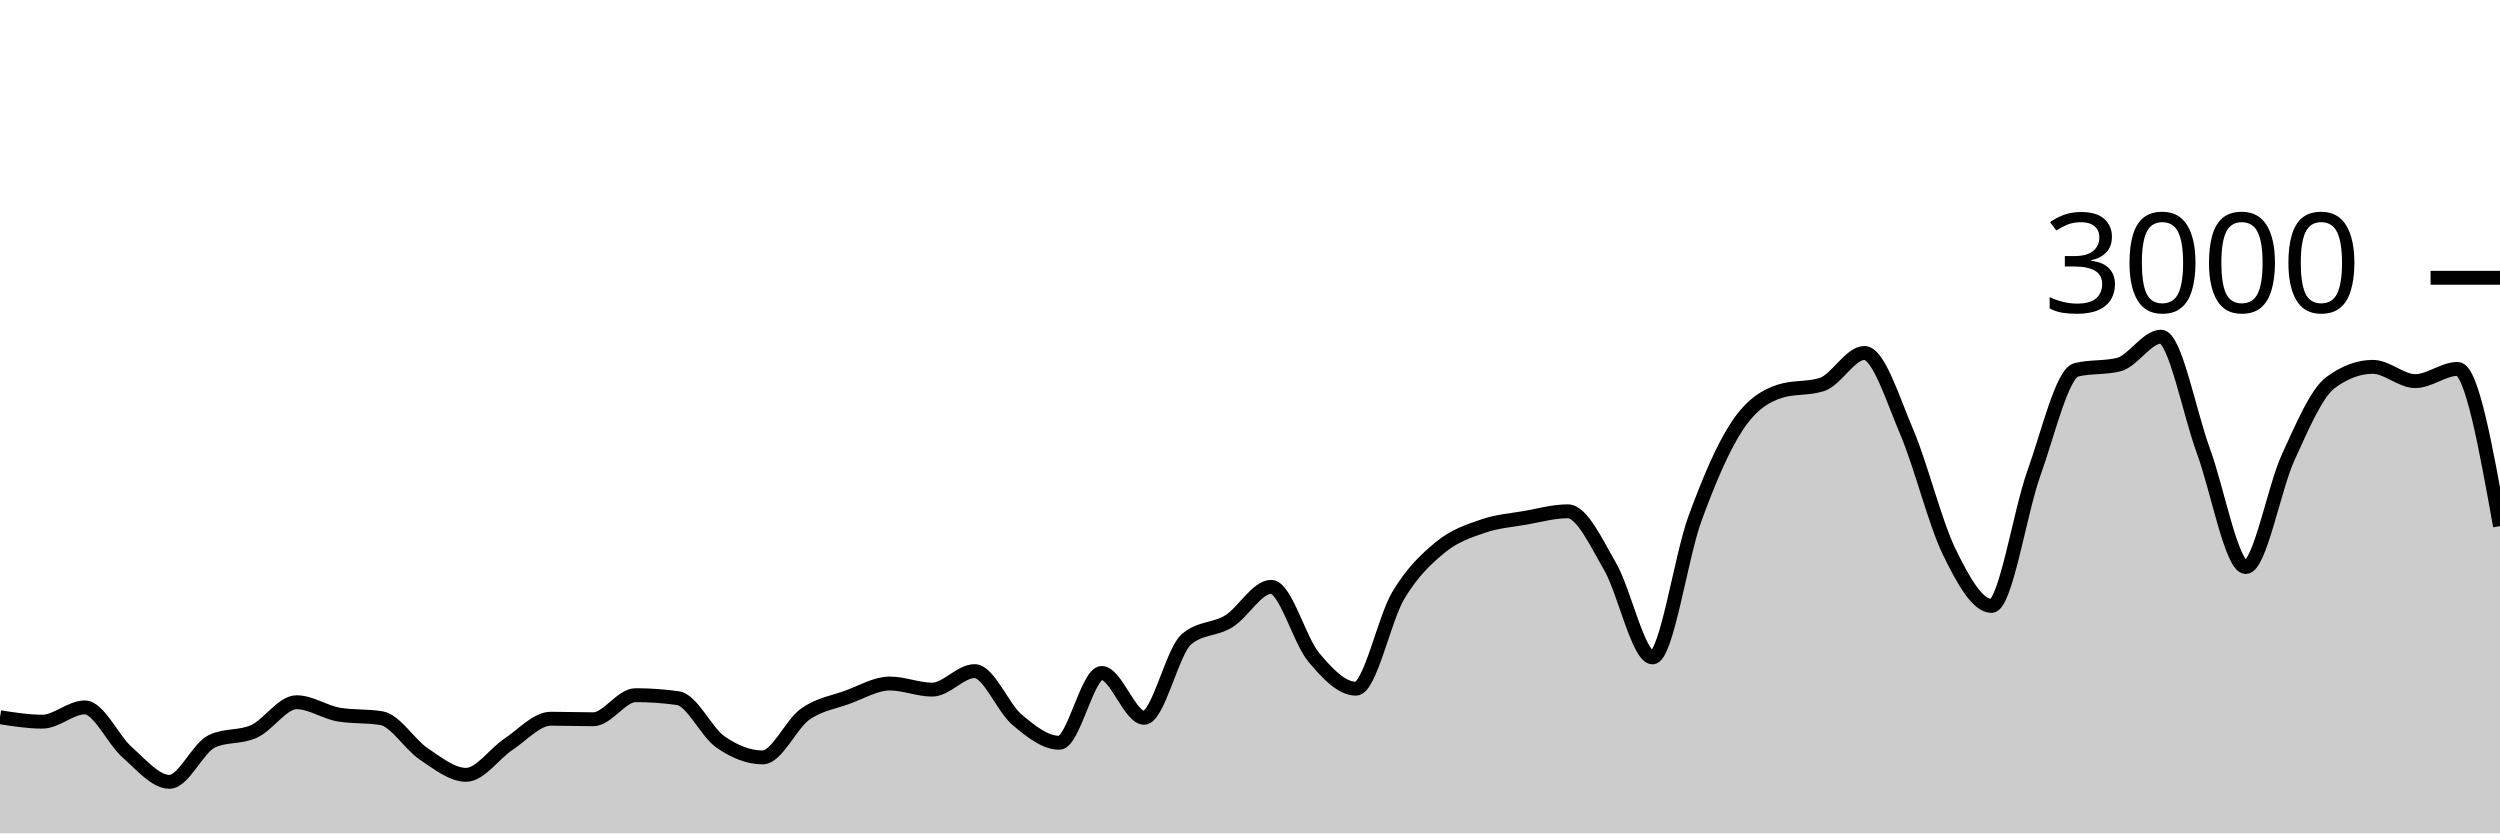
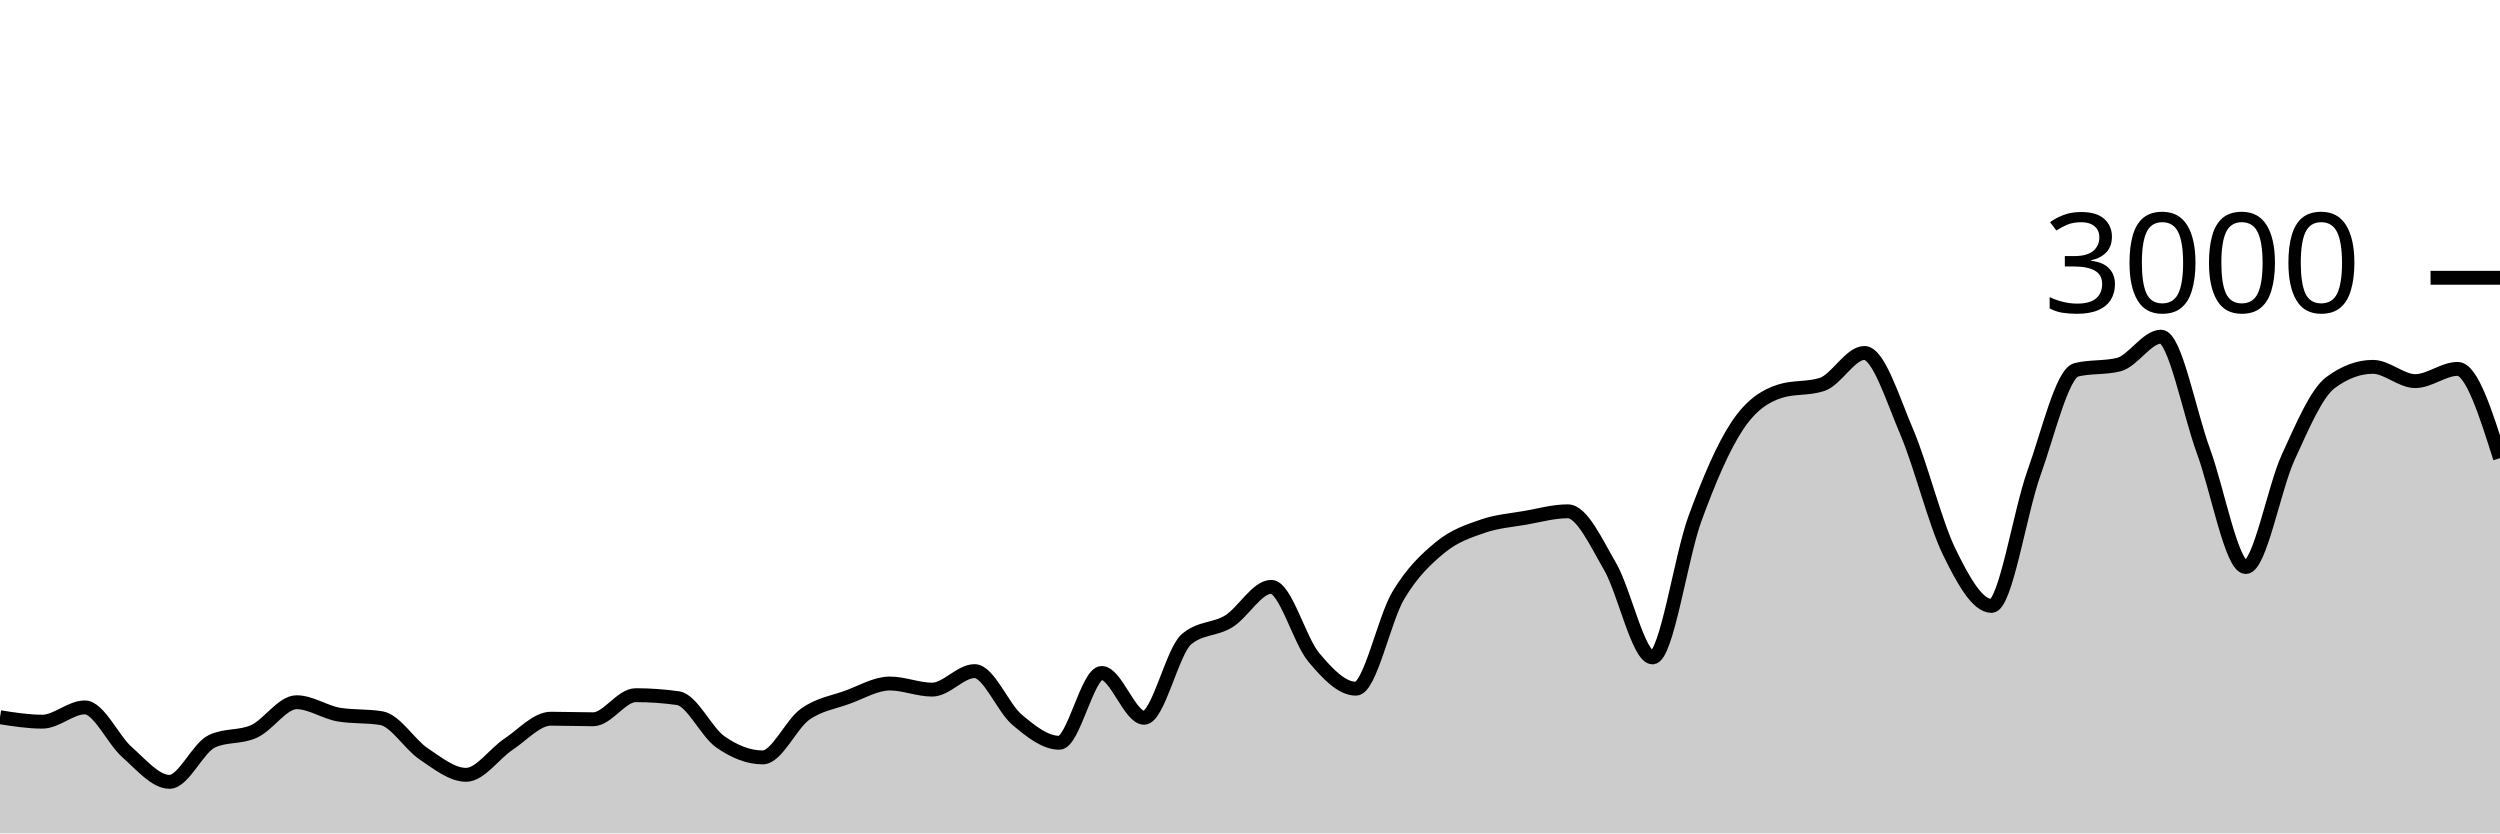
<svg xmlns="http://www.w3.org/2000/svg" viewBox="0 0 180 60">
  <g transform="translate(0,20)">
-     <path class="area" fill="rgba(0, 0, 0, 0.2)" d="M0,31.64C1.017,31.8,2.034,31.96,3.051,31.96C4.068,31.96,5.085,30.933,6.102,30.933C7.119,30.933,8.136,33.267,9.153,34.16C10.169,35.053,11.186,36.293,12.203,36.293C13.22,36.293,14.237,33.853,15.254,33.373C16.271,32.893,17.288,33.122,18.305,32.653C19.322,32.184,20.339,30.56,21.356,30.56C22.373,30.56,23.39,31.284,24.407,31.453C25.424,31.622,26.441,31.538,27.458,31.707C28.475,31.876,29.492,33.6,30.508,34.28C31.525,34.96,32.542,35.787,33.559,35.787C34.576,35.787,35.593,34.26,36.61,33.587C37.627,32.913,38.644,31.747,39.661,31.747C40.678,31.747,41.695,31.787,42.712,31.787C43.729,31.787,44.746,30.053,45.763,30.053C46.78,30.053,47.797,30.124,48.814,30.267C49.831,30.409,50.847,32.702,51.864,33.413C52.881,34.124,53.898,34.533,54.915,34.533C55.932,34.533,56.949,32.149,57.966,31.427C58.983,30.704,60,30.569,61.017,30.2C62.034,29.831,63.051,29.213,64.068,29.213C65.085,29.213,66.102,29.653,67.119,29.653C68.136,29.653,69.153,28.32,70.169,28.32C71.186,28.32,72.203,30.953,73.22,31.813C74.237,32.673,75.254,33.48,76.271,33.48C77.288,33.48,78.305,28.453,79.322,28.453C80.339,28.453,81.356,31.68,82.373,31.68C83.39,31.68,84.407,26.889,85.424,26.027C86.441,25.164,87.458,25.362,88.475,24.733C89.492,24.104,90.508,22.253,91.525,22.253C92.542,22.253,93.559,26.084,94.576,27.307C95.593,28.529,96.61,29.587,97.627,29.587C98.644,29.587,99.661,24.567,100.678,22.867C101.695,21.167,102.712,20.218,103.729,19.387C104.746,18.556,105.763,18.231,106.78,17.88C107.797,17.529,108.814,17.458,109.831,17.28C110.847,17.102,111.864,16.813,112.881,16.813C113.898,16.813,114.915,19.047,115.932,20.8C116.949,22.553,117.966,27.333,118.983,27.333C120,27.333,121.017,20.127,122.034,17.347C123.051,14.567,124.068,12.182,125.085,10.653C126.102,9.124,127.119,8.502,128.136,8.173C129.153,7.844,130.169,8.009,131.186,7.68C132.203,7.351,133.22,5.413,134.237,5.413C135.254,5.413,136.271,8.722,137.288,11.107C138.305,13.491,139.322,17.633,140.339,19.72C141.356,21.807,142.373,23.627,143.39,23.627C144.407,23.627,145.424,16.9,146.441,14.067C147.458,11.233,148.475,6.876,149.492,6.627C150.508,6.378,151.525,6.502,152.542,6.253C153.559,6.004,154.576,4.24,155.593,4.24C156.61,4.24,157.627,9.702,158.644,12.467C159.661,15.231,160.678,20.827,161.695,20.827C162.712,20.827,163.729,15.147,164.746,12.933C165.763,10.72,166.78,8.302,167.797,7.547C168.814,6.791,169.831,6.413,170.847,6.413C171.864,6.413,172.881,7.44,173.898,7.44C174.915,7.44,175.932,6.56,176.949,6.56C177.966,6.56,178.983,12.22,180,17.88L180,40C178.983,40,177.966,40,176.949,40C175.932,40,174.915,40,173.898,40C172.881,40,171.864,40,170.847,40C169.831,40,168.814,40,167.797,40C166.78,40,165.763,40,164.746,40C163.729,40,162.712,40,161.695,40C160.678,40,159.661,40,158.644,40C157.627,40,156.61,40,155.593,40C154.576,40,153.559,40,152.542,40C151.525,40,150.508,40,149.492,40C148.475,40,147.458,40,146.441,40C145.424,40,144.407,40,143.39,40C142.373,40,141.356,40,140.339,40C139.322,40,138.305,40,137.288,40C136.271,40,135.254,40,134.237,40C133.22,40,132.203,40,131.186,40C130.169,40,129.153,40,128.136,40C127.119,40,126.102,40,125.085,40C124.068,40,123.051,40,122.034,40C121.017,40,120,40,118.983,40C117.966,40,116.949,40,115.932,40C114.915,40,113.898,40,112.881,40C111.864,40,110.847,40,109.831,40C108.814,40,107.797,40,106.78,40C105.763,40,104.746,40,103.729,40C102.712,40,101.695,40,100.678,40C99.661,40,98.644,40,97.627,40C96.61,40,95.593,40,94.576,40C93.559,40,92.542,40,91.525,40C90.508,40,89.492,40,88.475,40C87.458,40,86.441,40,85.424,40C84.407,40,83.39,40,82.373,40C81.356,40,80.339,40,79.322,40C78.305,40,77.288,40,76.271,40C75.254,40,74.237,40,73.22,40C72.203,40,71.186,40,70.169,40C69.153,40,68.136,40,67.119,40C66.102,40,65.085,40,64.068,40C63.051,40,62.034,40,61.017,40C60,40,58.983,40,57.966,40C56.949,40,55.932,40,54.915,40C53.898,40,52.881,40,51.864,40C50.847,40,49.831,40,48.814,40C47.797,40,46.78,40,45.763,40C44.746,40,43.729,40,42.712,40C41.695,40,40.678,40,39.661,40C38.644,40,37.627,40,36.61,40C35.593,40,34.576,40,33.559,40C32.542,40,31.525,40,30.508,40C29.492,40,28.475,40,27.458,40C26.441,40,25.424,40,24.407,40C23.39,40,22.373,40,21.356,40C20.339,40,19.322,40,18.305,40C17.288,40,16.271,40,15.254,40C14.237,40,13.22,40,12.203,40C11.186,40,10.169,40,9.153,40C8.136,40,7.119,40,6.102,40C5.085,40,4.068,40,3.051,40C2.034,40,1.017,40,0,40Z" />
-     <path class="line" stroke="black" fill="none" d="M0,31.64C1.017,31.8,2.034,31.96,3.051,31.96C4.068,31.96,5.085,30.933,6.102,30.933C7.119,30.933,8.136,33.267,9.153,34.16C10.169,35.053,11.186,36.293,12.203,36.293C13.22,36.293,14.237,33.853,15.254,33.373C16.271,32.893,17.288,33.122,18.305,32.653C19.322,32.184,20.339,30.56,21.356,30.56C22.373,30.56,23.39,31.284,24.407,31.453C25.424,31.622,26.441,31.538,27.458,31.707C28.475,31.876,29.492,33.6,30.508,34.28C31.525,34.96,32.542,35.787,33.559,35.787C34.576,35.787,35.593,34.26,36.61,33.587C37.627,32.913,38.644,31.747,39.661,31.747C40.678,31.747,41.695,31.787,42.712,31.787C43.729,31.787,44.746,30.053,45.763,30.053C46.78,30.053,47.797,30.124,48.814,30.267C49.831,30.409,50.847,32.702,51.864,33.413C52.881,34.124,53.898,34.533,54.915,34.533C55.932,34.533,56.949,32.149,57.966,31.427C58.983,30.704,60,30.569,61.017,30.2C62.034,29.831,63.051,29.213,64.068,29.213C65.085,29.213,66.102,29.653,67.119,29.653C68.136,29.653,69.153,28.32,70.169,28.32C71.186,28.32,72.203,30.953,73.22,31.813C74.237,32.673,75.254,33.48,76.271,33.48C77.288,33.48,78.305,28.453,79.322,28.453C80.339,28.453,81.356,31.68,82.373,31.68C83.39,31.68,84.407,26.889,85.424,26.027C86.441,25.164,87.458,25.362,88.475,24.733C89.492,24.104,90.508,22.253,91.525,22.253C92.542,22.253,93.559,26.084,94.576,27.307C95.593,28.529,96.61,29.587,97.627,29.587C98.644,29.587,99.661,24.567,100.678,22.867C101.695,21.167,102.712,20.218,103.729,19.387C104.746,18.556,105.763,18.231,106.78,17.88C107.797,17.529,108.814,17.458,109.831,17.28C110.847,17.102,111.864,16.813,112.881,16.813C113.898,16.813,114.915,19.047,115.932,20.8C116.949,22.553,117.966,27.333,118.983,27.333C120,27.333,121.017,20.127,122.034,17.347C123.051,14.567,124.068,12.182,125.085,10.653C126.102,9.124,127.119,8.502,128.136,8.173C129.153,7.844,130.169,8.009,131.186,7.68C132.203,7.351,133.22,5.413,134.237,5.413C135.254,5.413,136.271,8.722,137.288,11.107C138.305,13.491,139.322,17.633,140.339,19.72C141.356,21.807,142.373,23.627,143.39,23.627C144.407,23.627,145.424,16.9,146.441,14.067C147.458,11.233,148.475,6.876,149.492,6.627C150.508,6.378,151.525,6.502,152.542,6.253C153.559,6.004,154.576,4.24,155.593,4.24C156.61,4.24,157.627,9.702,158.644,12.467C159.661,15.231,160.678,20.827,161.695,20.827C162.712,20.827,163.729,15.147,164.746,12.933C165.763,10.72,166.78,8.302,167.797,7.547C168.814,6.791,169.831,6.413,170.847,6.413C171.864,6.413,172.881,7.44,173.898,7.44C174.915,7.44,175.932,6.56,176.949,6.56C177.966,6.56,178.983,12.22,180,17.88" />
+     <path class="area" fill="rgba(0, 0, 0, 0.2)" d="M0,31.64C1.017,31.8,2.034,31.96,3.051,31.96C4.068,31.96,5.085,30.933,6.102,30.933C7.119,30.933,8.136,33.267,9.153,34.16C10.169,35.053,11.186,36.293,12.203,36.293C13.22,36.293,14.237,33.853,15.254,33.373C16.271,32.893,17.288,33.122,18.305,32.653C19.322,32.184,20.339,30.56,21.356,30.56C22.373,30.56,23.39,31.284,24.407,31.453C25.424,31.622,26.441,31.538,27.458,31.707C28.475,31.876,29.492,33.6,30.508,34.28C31.525,34.96,32.542,35.787,33.559,35.787C34.576,35.787,35.593,34.26,36.61,33.587C37.627,32.913,38.644,31.747,39.661,31.747C40.678,31.747,41.695,31.787,42.712,31.787C43.729,31.787,44.746,30.053,45.763,30.053C46.78,30.053,47.797,30.124,48.814,30.267C49.831,30.409,50.847,32.702,51.864,33.413C52.881,34.124,53.898,34.533,54.915,34.533C55.932,34.533,56.949,32.149,57.966,31.427C58.983,30.704,60,30.569,61.017,30.2C62.034,29.831,63.051,29.213,64.068,29.213C65.085,29.213,66.102,29.653,67.119,29.653C68.136,29.653,69.153,28.32,70.169,28.32C71.186,28.32,72.203,30.953,73.22,31.813C74.237,32.673,75.254,33.48,76.271,33.48C77.288,33.48,78.305,28.453,79.322,28.453C80.339,28.453,81.356,31.68,82.373,31.68C83.39,31.68,84.407,26.889,85.424,26.027C86.441,25.164,87.458,25.362,88.475,24.733C89.492,24.104,90.508,22.253,91.525,22.253C92.542,22.253,93.559,26.084,94.576,27.307C95.593,28.529,96.61,29.587,97.627,29.587C98.644,29.587,99.661,24.567,100.678,22.867C101.695,21.167,102.712,20.218,103.729,19.387C104.746,18.556,105.763,18.231,106.78,17.88C107.797,17.529,108.814,17.458,109.831,17.28C110.847,17.102,111.864,16.813,112.881,16.813C113.898,16.813,114.915,19.047,115.932,20.8C116.949,22.553,117.966,27.333,118.983,27.333C120,27.333,121.017,20.127,122.034,17.347C123.051,14.567,124.068,12.182,125.085,10.653C126.102,9.124,127.119,8.502,128.136,8.173C129.153,7.844,130.169,8.009,131.186,7.68C132.203,7.351,133.22,5.413,134.237,5.413C135.254,5.413,136.271,8.722,137.288,11.107C138.305,13.491,139.322,17.633,140.339,19.72C141.356,21.807,142.373,23.627,143.39,23.627C144.407,23.627,145.424,16.9,146.441,14.067C147.458,11.233,148.475,6.876,149.492,6.627C150.508,6.378,151.525,6.502,152.542,6.253C153.559,6.004,154.576,4.24,155.593,4.24C156.61,4.24,157.627,9.702,158.644,12.467C159.661,15.231,160.678,20.827,161.695,20.827C162.712,20.827,163.729,15.147,164.746,12.933C165.763,10.72,166.78,8.302,167.797,7.547C168.814,6.791,169.831,6.413,170.847,6.413C171.864,6.413,172.881,7.44,173.898,7.44C174.915,7.44,175.932,6.56,176.949,6.56C177.966,6.56,178.983,9.773,180,12.987L180,40C178.983,40,177.966,40,176.949,40C175.932,40,174.915,40,173.898,40C172.881,40,171.864,40,170.847,40C169.831,40,168.814,40,167.797,40C166.78,40,165.763,40,164.746,40C163.729,40,162.712,40,161.695,40C160.678,40,159.661,40,158.644,40C157.627,40,156.61,40,155.593,40C154.576,40,153.559,40,152.542,40C151.525,40,150.508,40,149.492,40C148.475,40,147.458,40,146.441,40C145.424,40,144.407,40,143.39,40C142.373,40,141.356,40,140.339,40C139.322,40,138.305,40,137.288,40C136.271,40,135.254,40,134.237,40C133.22,40,132.203,40,131.186,40C130.169,40,129.153,40,128.136,40C127.119,40,126.102,40,125.085,40C124.068,40,123.051,40,122.034,40C121.017,40,120,40,118.983,40C117.966,40,116.949,40,115.932,40C114.915,40,113.898,40,112.881,40C111.864,40,110.847,40,109.831,40C108.814,40,107.797,40,106.78,40C105.763,40,104.746,40,103.729,40C102.712,40,101.695,40,100.678,40C99.661,40,98.644,40,97.627,40C96.61,40,95.593,40,94.576,40C93.559,40,92.542,40,91.525,40C90.508,40,89.492,40,88.475,40C87.458,40,86.441,40,85.424,40C84.407,40,83.39,40,82.373,40C81.356,40,80.339,40,79.322,40C78.305,40,77.288,40,76.271,40C75.254,40,74.237,40,73.22,40C72.203,40,71.186,40,70.169,40C69.153,40,68.136,40,67.119,40C66.102,40,65.085,40,64.068,40C63.051,40,62.034,40,61.017,40C60,40,58.983,40,57.966,40C56.949,40,55.932,40,54.915,40C53.898,40,52.881,40,51.864,40C50.847,40,49.831,40,48.814,40C47.797,40,46.78,40,45.763,40C44.746,40,43.729,40,42.712,40C41.695,40,40.678,40,39.661,40C38.644,40,37.627,40,36.61,40C35.593,40,34.576,40,33.559,40C32.542,40,31.525,40,30.508,40C29.492,40,28.475,40,27.458,40C26.441,40,25.424,40,24.407,40C23.39,40,22.373,40,21.356,40C20.339,40,19.322,40,18.305,40C17.288,40,16.271,40,15.254,40C14.237,40,13.22,40,12.203,40C11.186,40,10.169,40,9.153,40C8.136,40,7.119,40,6.102,40C5.085,40,4.068,40,3.051,40C2.034,40,1.017,40,0,40Z" />
+     <path class="line" stroke="black" fill="none" d="M0,31.64C1.017,31.8,2.034,31.96,3.051,31.96C4.068,31.96,5.085,30.933,6.102,30.933C7.119,30.933,8.136,33.267,9.153,34.16C10.169,35.053,11.186,36.293,12.203,36.293C13.22,36.293,14.237,33.853,15.254,33.373C16.271,32.893,17.288,33.122,18.305,32.653C19.322,32.184,20.339,30.56,21.356,30.56C22.373,30.56,23.39,31.284,24.407,31.453C25.424,31.622,26.441,31.538,27.458,31.707C28.475,31.876,29.492,33.6,30.508,34.28C31.525,34.96,32.542,35.787,33.559,35.787C34.576,35.787,35.593,34.26,36.61,33.587C37.627,32.913,38.644,31.747,39.661,31.747C40.678,31.747,41.695,31.787,42.712,31.787C43.729,31.787,44.746,30.053,45.763,30.053C46.78,30.053,47.797,30.124,48.814,30.267C49.831,30.409,50.847,32.702,51.864,33.413C52.881,34.124,53.898,34.533,54.915,34.533C55.932,34.533,56.949,32.149,57.966,31.427C58.983,30.704,60,30.569,61.017,30.2C62.034,29.831,63.051,29.213,64.068,29.213C65.085,29.213,66.102,29.653,67.119,29.653C68.136,29.653,69.153,28.32,70.169,28.32C71.186,28.32,72.203,30.953,73.22,31.813C74.237,32.673,75.254,33.48,76.271,33.48C77.288,33.48,78.305,28.453,79.322,28.453C80.339,28.453,81.356,31.68,82.373,31.68C83.39,31.68,84.407,26.889,85.424,26.027C86.441,25.164,87.458,25.362,88.475,24.733C89.492,24.104,90.508,22.253,91.525,22.253C92.542,22.253,93.559,26.084,94.576,27.307C95.593,28.529,96.61,29.587,97.627,29.587C98.644,29.587,99.661,24.567,100.678,22.867C101.695,21.167,102.712,20.218,103.729,19.387C104.746,18.556,105.763,18.231,106.78,17.88C107.797,17.529,108.814,17.458,109.831,17.28C110.847,17.102,111.864,16.813,112.881,16.813C113.898,16.813,114.915,19.047,115.932,20.8C116.949,22.553,117.966,27.333,118.983,27.333C120,27.333,121.017,20.127,122.034,17.347C123.051,14.567,124.068,12.182,125.085,10.653C126.102,9.124,127.119,8.502,128.136,8.173C129.153,7.844,130.169,8.009,131.186,7.68C132.203,7.351,133.22,5.413,134.237,5.413C135.254,5.413,136.271,8.722,137.288,11.107C138.305,13.491,139.322,17.633,140.339,19.72C141.356,21.807,142.373,23.627,143.39,23.627C144.407,23.627,145.424,16.9,146.441,14.067C147.458,11.233,148.475,6.876,149.492,6.627C150.508,6.378,151.525,6.502,152.542,6.253C153.559,6.004,154.576,4.24,155.593,4.24C156.61,4.24,157.627,9.702,158.644,12.467C159.661,15.231,160.678,20.827,161.695,20.827C162.712,20.827,163.729,15.147,164.746,12.933C165.763,10.72,166.78,8.302,167.797,7.547C168.814,6.791,169.831,6.413,170.847,6.413C171.864,6.413,172.881,7.44,173.898,7.44C174.915,7.44,175.932,6.56,176.949,6.56C177.966,6.56,178.983,9.773,180,12.987" />
    <path class="axis-ceiling" stroke-width="1" stroke="black" fill="none" d="M175,0L180,0" />
    <text class="axis-ceiling-label" font-family="sans-serif" text-anchor="end" font-size="10px" x="170" y="2.5">3000</text>
  </g>
</svg>
